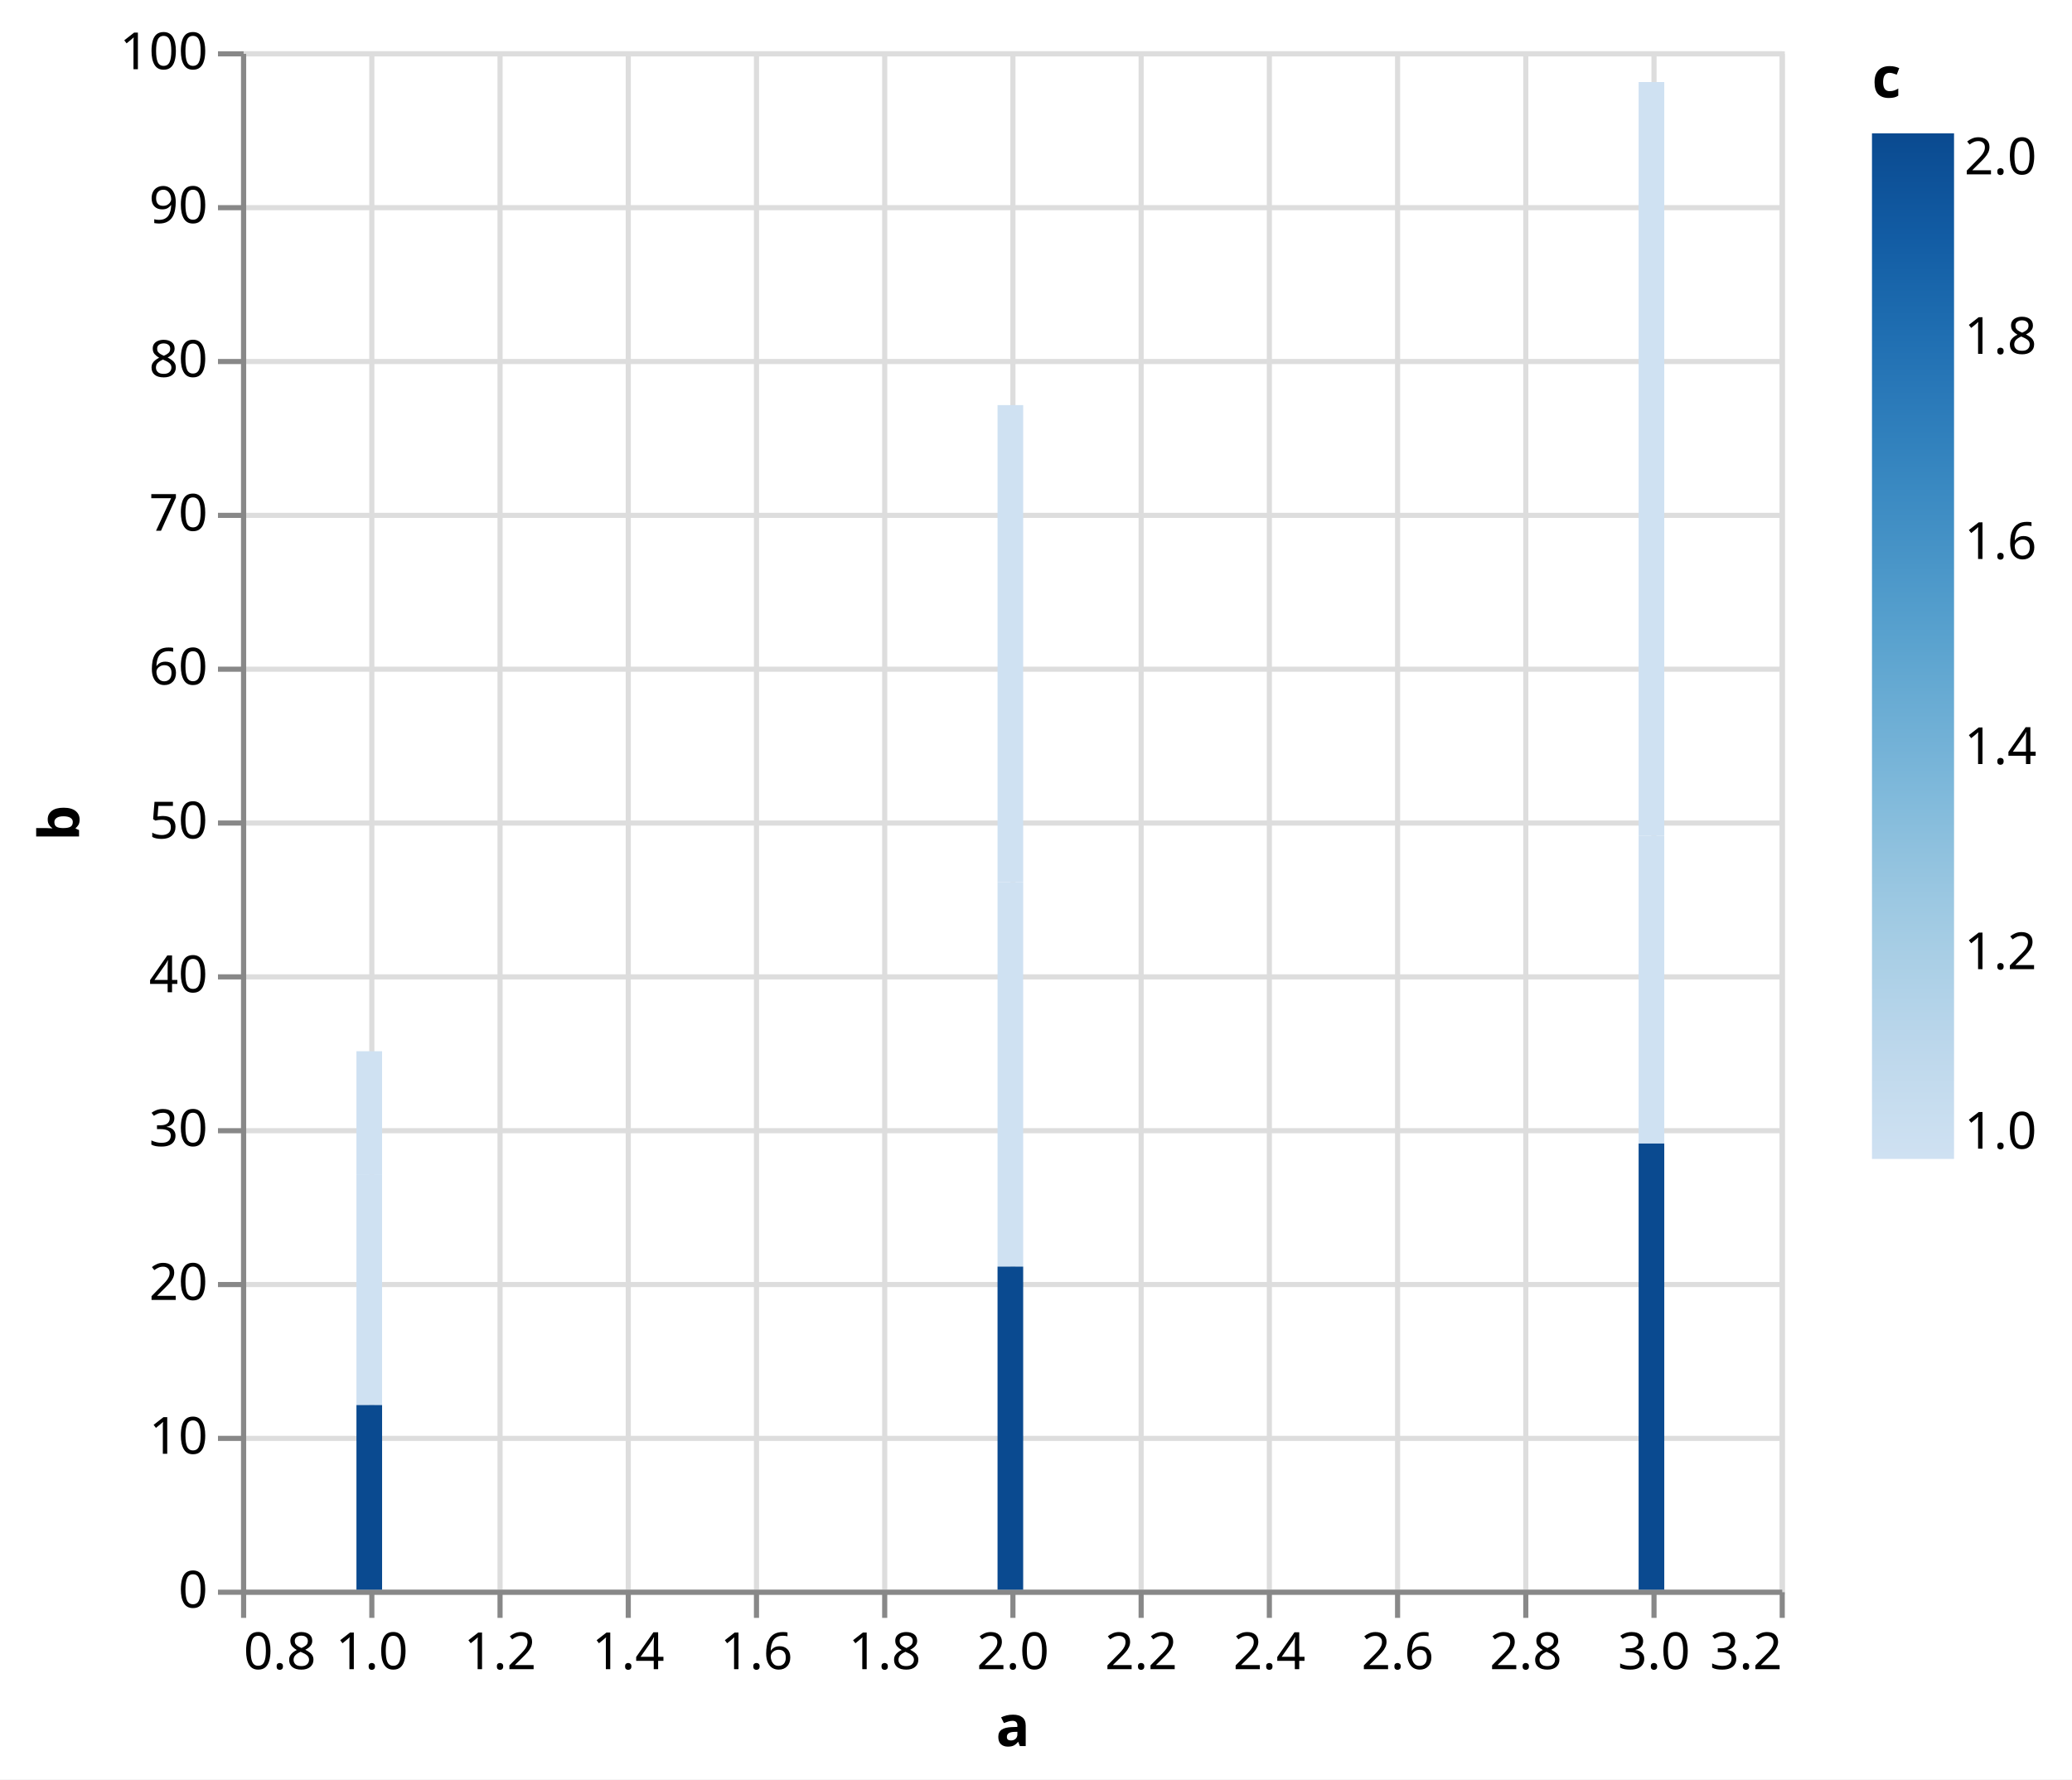
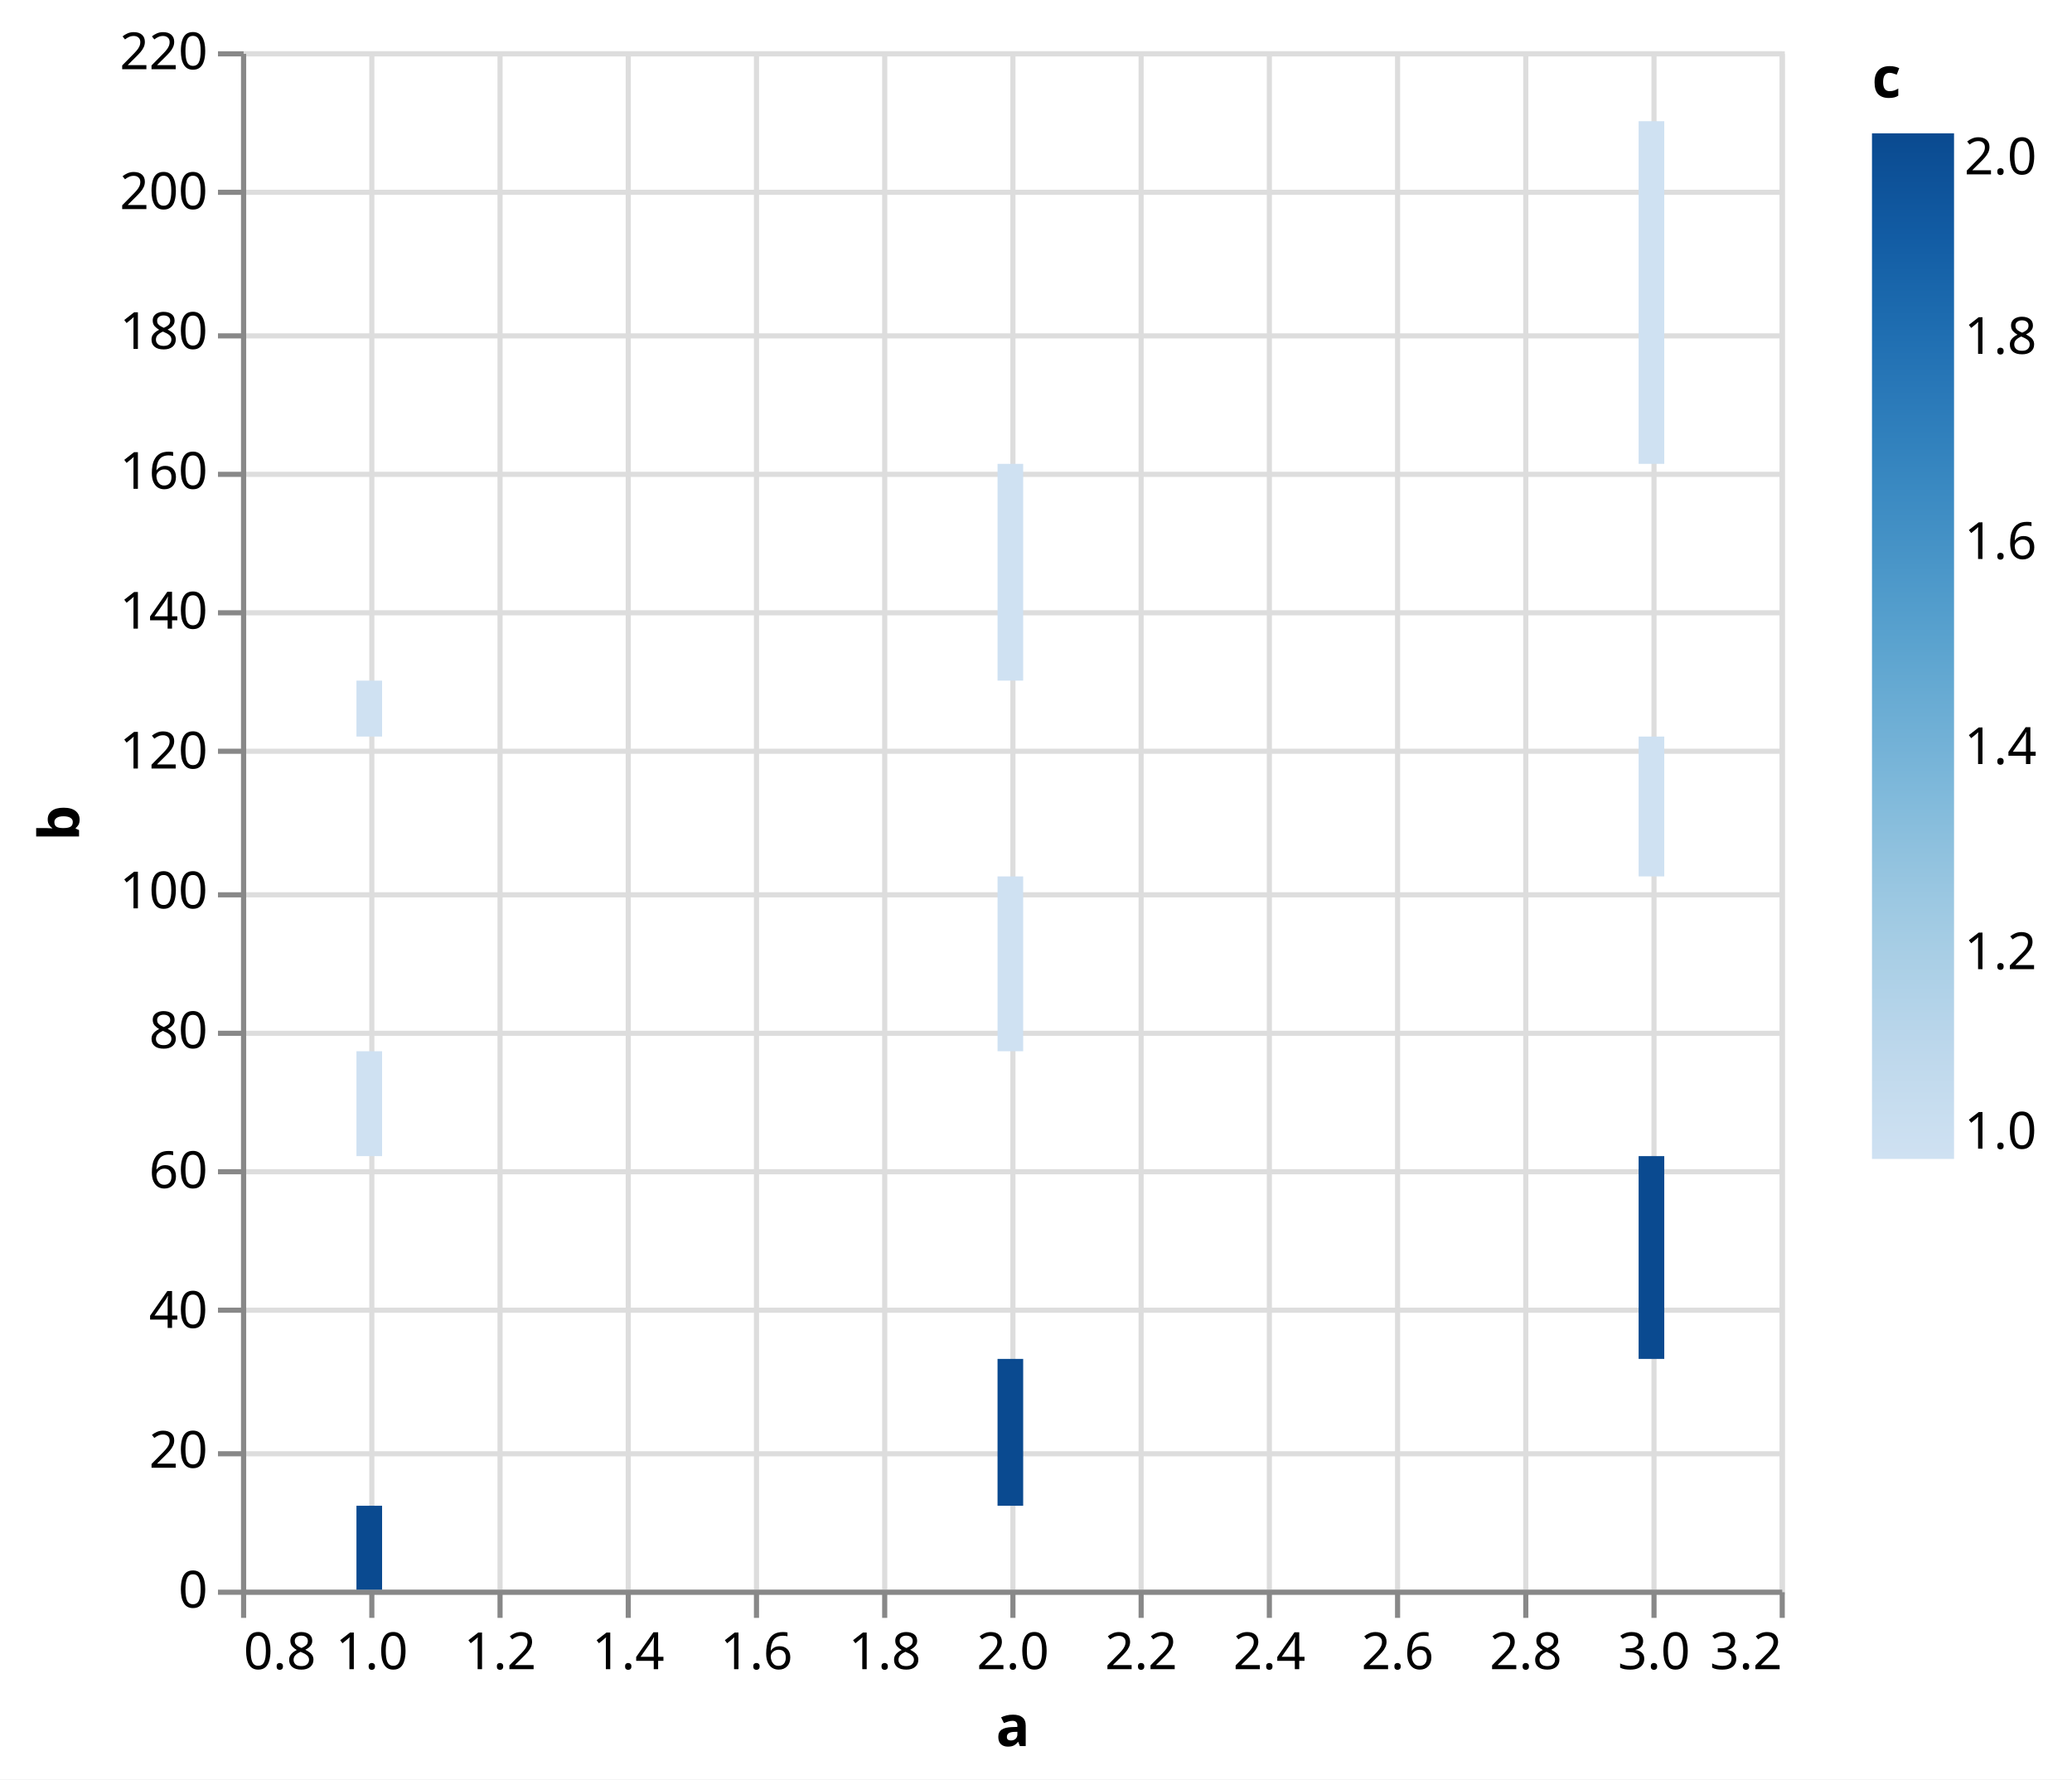
<svg xmlns="http://www.w3.org/2000/svg" version="1.1" class="marks" width="404" height="347" viewBox="0 0 404 347">
  <rect width="404" height="347" fill="white" />
  <g fill="none" stroke-miterlimit="10" transform="translate(47,10)">
    <g class="mark-group role-frame root" role="graphics-object" aria-roledescription="group mark container">
      <g transform="translate(0,0)">
        <path class="background" aria-hidden="true" d="M0.5,0.5h300v300h-300Z" stroke="#ddd" />
        <g>
          <g class="mark-group role-axis" aria-hidden="true">
            <g transform="translate(0.5,300.5)">
              <path class="background" aria-hidden="true" d="M0,0h0v0h0Z" pointer-events="none" />
              <g>
                <g class="mark-rule role-axis-grid" pointer-events="none">
                  <line transform="translate(0,-300)" x2="0" y2="300" stroke="#ddd" stroke-width="1" opacity="1" />
                  <line transform="translate(25,-300)" x2="0" y2="300" stroke="#ddd" stroke-width="1" opacity="1" />
                  <line transform="translate(50,-300)" x2="0" y2="300" stroke="#ddd" stroke-width="1" opacity="1" />
                  <line transform="translate(75,-300)" x2="0" y2="300" stroke="#ddd" stroke-width="1" opacity="1" />
                  <line transform="translate(100,-300)" x2="0" y2="300" stroke="#ddd" stroke-width="1" opacity="1" />
                  <line transform="translate(125,-300)" x2="0" y2="300" stroke="#ddd" stroke-width="1" opacity="1" />
                  <line transform="translate(150,-300)" x2="0" y2="300" stroke="#ddd" stroke-width="1" opacity="1" />
                  <line transform="translate(175,-300)" x2="0" y2="300" stroke="#ddd" stroke-width="1" opacity="1" />
                  <line transform="translate(200,-300)" x2="0" y2="300" stroke="#ddd" stroke-width="1" opacity="1" />
                  <line transform="translate(225,-300)" x2="0" y2="300" stroke="#ddd" stroke-width="1" opacity="1" />
                  <line transform="translate(250,-300)" x2="0" y2="300" stroke="#ddd" stroke-width="1" opacity="1" />
                  <line transform="translate(275,-300)" x2="0" y2="300" stroke="#ddd" stroke-width="1" opacity="1" />
                  <line transform="translate(300,-300)" x2="0" y2="300" stroke="#ddd" stroke-width="1" opacity="1" />
                </g>
              </g>
              <path class="foreground" aria-hidden="true" d="" pointer-events="none" display="none" />
            </g>
          </g>
          <g class="mark-group role-axis" aria-hidden="true">
            <g transform="translate(0.5,0.5)">
              <path class="background" aria-hidden="true" d="M0,0h0v0h0Z" pointer-events="none" />
              <g>
                <g class="mark-rule role-axis-grid" pointer-events="none">
                  <line transform="translate(0,300)" x2="300" y2="0" stroke="#ddd" stroke-width="1" opacity="1" />
-                   <line transform="translate(0,270)" x2="300" y2="0" stroke="#ddd" stroke-width="1" opacity="1" />
-                   <line transform="translate(0,240)" x2="300" y2="0" stroke="#ddd" stroke-width="1" opacity="1" />
-                   <line transform="translate(0,210)" x2="300" y2="0" stroke="#ddd" stroke-width="1" opacity="1" />
-                   <line transform="translate(0,180)" x2="300" y2="0" stroke="#ddd" stroke-width="1" opacity="1" />
-                   <line transform="translate(0,150)" x2="300" y2="0" stroke="#ddd" stroke-width="1" opacity="1" />
-                   <line transform="translate(0,120)" x2="300" y2="0" stroke="#ddd" stroke-width="1" opacity="1" />
-                   <line transform="translate(0,90)" x2="300" y2="0" stroke="#ddd" stroke-width="1" opacity="1" />
-                   <line transform="translate(0,60)" x2="300" y2="0" stroke="#ddd" stroke-width="1" opacity="1" />
-                   <line transform="translate(0,30)" x2="300" y2="0" stroke="#ddd" stroke-width="1" opacity="1" />
+                   <line transform="translate(0,273)" x2="300" y2="0" stroke="#ddd" stroke-width="1" opacity="1" />
+                   <line transform="translate(0,245)" x2="300" y2="0" stroke="#ddd" stroke-width="1" opacity="1" />
+                   <line transform="translate(0,218)" x2="300" y2="0" stroke="#ddd" stroke-width="1" opacity="1" />
+                   <line transform="translate(0,191)" x2="300" y2="0" stroke="#ddd" stroke-width="1" opacity="1" />
+                   <line transform="translate(0,164)" x2="300" y2="0" stroke="#ddd" stroke-width="1" opacity="1" />
+                   <line transform="translate(0,136)" x2="300" y2="0" stroke="#ddd" stroke-width="1" opacity="1" />
+                   <line transform="translate(0,109)" x2="300" y2="0" stroke="#ddd" stroke-width="1" opacity="1" />
+                   <line transform="translate(0,82)" x2="300" y2="0" stroke="#ddd" stroke-width="1" opacity="1" />
+                   <line transform="translate(0,55)" x2="300" y2="0" stroke="#ddd" stroke-width="1" opacity="1" />
+                   <line transform="translate(0,27)" x2="300" y2="0" stroke="#ddd" stroke-width="1" opacity="1" />
                  <line transform="translate(0,0)" x2="300" y2="0" stroke="#ddd" stroke-width="1" opacity="1" />
                </g>
              </g>
              <path class="foreground" aria-hidden="true" d="" pointer-events="none" display="none" />
            </g>
          </g>
          <g class="mark-group role-axis" role="graphics-symbol" aria-roledescription="axis" aria-label="X-axis titled 'a' for a linear scale with values from 0.8 to 3.2">
            <g transform="translate(0.5,300.5)">
              <path class="background" aria-hidden="true" d="M0,0h0v0h0Z" pointer-events="none" />
              <g>
                <g class="mark-rule role-axis-tick" pointer-events="none">
                  <line transform="translate(0,0)" x2="0" y2="5" stroke="#888" stroke-width="1" opacity="1" />
                  <line transform="translate(25,0)" x2="0" y2="5" stroke="#888" stroke-width="1" opacity="1" />
                  <line transform="translate(50,0)" x2="0" y2="5" stroke="#888" stroke-width="1" opacity="1" />
                  <line transform="translate(75,0)" x2="0" y2="5" stroke="#888" stroke-width="1" opacity="1" />
                  <line transform="translate(100,0)" x2="0" y2="5" stroke="#888" stroke-width="1" opacity="1" />
                  <line transform="translate(125,0)" x2="0" y2="5" stroke="#888" stroke-width="1" opacity="1" />
                  <line transform="translate(150,0)" x2="0" y2="5" stroke="#888" stroke-width="1" opacity="1" />
                  <line transform="translate(175,0)" x2="0" y2="5" stroke="#888" stroke-width="1" opacity="1" />
                  <line transform="translate(200,0)" x2="0" y2="5" stroke="#888" stroke-width="1" opacity="1" />
                  <line transform="translate(225,0)" x2="0" y2="5" stroke="#888" stroke-width="1" opacity="1" />
                  <line transform="translate(250,0)" x2="0" y2="5" stroke="#888" stroke-width="1" opacity="1" />
                  <line transform="translate(275,0)" x2="0" y2="5" stroke="#888" stroke-width="1" opacity="1" />
                  <line transform="translate(300,0)" x2="0" y2="5" stroke="#888" stroke-width="1" opacity="1" />
                </g>
                <g class="mark-text role-axis-label" pointer-events="none">
                  <text text-anchor="start" transform="translate(0,15)" font-family="sans-serif" font-size="10px" fill="#000" opacity="1">0.8</text>
                  <text text-anchor="middle" transform="translate(25,15)" font-family="sans-serif" font-size="10px" fill="#000" opacity="1">1.0</text>
                  <text text-anchor="middle" transform="translate(50,15)" font-family="sans-serif" font-size="10px" fill="#000" opacity="1">1.2</text>
                  <text text-anchor="middle" transform="translate(75,15)" font-family="sans-serif" font-size="10px" fill="#000" opacity="1">1.4</text>
                  <text text-anchor="middle" transform="translate(100,15)" font-family="sans-serif" font-size="10px" fill="#000" opacity="1">1.6</text>
                  <text text-anchor="middle" transform="translate(125,15)" font-family="sans-serif" font-size="10px" fill="#000" opacity="1">1.8</text>
                  <text text-anchor="middle" transform="translate(150,15)" font-family="sans-serif" font-size="10px" fill="#000" opacity="1">2.0</text>
                  <text text-anchor="middle" transform="translate(175,15)" font-family="sans-serif" font-size="10px" fill="#000" opacity="1">2.2</text>
                  <text text-anchor="middle" transform="translate(200,15)" font-family="sans-serif" font-size="10px" fill="#000" opacity="1">2.4</text>
                  <text text-anchor="middle" transform="translate(225,15)" font-family="sans-serif" font-size="10px" fill="#000" opacity="1">2.6</text>
                  <text text-anchor="middle" transform="translate(250,15)" font-family="sans-serif" font-size="10px" fill="#000" opacity="1">2.8</text>
                  <text text-anchor="middle" transform="translate(275,15)" font-family="sans-serif" font-size="10px" fill="#000" opacity="1">3.0</text>
                  <text text-anchor="end" transform="translate(300,15)" font-family="sans-serif" font-size="10px" fill="#000" opacity="1">3.2</text>
                </g>
                <g class="mark-rule role-axis-domain" pointer-events="none">
                  <line transform="translate(0,0)" x2="300" y2="0" stroke="#888" stroke-width="1" opacity="1" />
                </g>
                <g class="mark-text role-axis-title" pointer-events="none">
                  <text text-anchor="middle" transform="translate(150,30)" font-family="sans-serif" font-size="11px" font-weight="bold" fill="#000" opacity="1">a</text>
                </g>
              </g>
              <path class="foreground" aria-hidden="true" d="" pointer-events="none" display="none" />
            </g>
          </g>
-           <g class="mark-group role-axis" role="graphics-symbol" aria-roledescription="axis" aria-label="Y-axis titled 'b' for a linear scale with values from 0 to 100">
+           <g class="mark-group role-axis" role="graphics-symbol" aria-roledescription="axis" aria-label="Y-axis titled 'b' for a linear scale with values from 0 to 220">
            <g transform="translate(0.5,0.5)">
              <path class="background" aria-hidden="true" d="M0,0h0v0h0Z" pointer-events="none" />
              <g>
                <g class="mark-rule role-axis-tick" pointer-events="none">
                  <line transform="translate(0,300)" x2="-5" y2="0" stroke="#888" stroke-width="1" opacity="1" />
-                   <line transform="translate(0,270)" x2="-5" y2="0" stroke="#888" stroke-width="1" opacity="1" />
-                   <line transform="translate(0,240)" x2="-5" y2="0" stroke="#888" stroke-width="1" opacity="1" />
-                   <line transform="translate(0,210)" x2="-5" y2="0" stroke="#888" stroke-width="1" opacity="1" />
-                   <line transform="translate(0,180)" x2="-5" y2="0" stroke="#888" stroke-width="1" opacity="1" />
-                   <line transform="translate(0,150)" x2="-5" y2="0" stroke="#888" stroke-width="1" opacity="1" />
-                   <line transform="translate(0,120)" x2="-5" y2="0" stroke="#888" stroke-width="1" opacity="1" />
-                   <line transform="translate(0,90)" x2="-5" y2="0" stroke="#888" stroke-width="1" opacity="1" />
-                   <line transform="translate(0,60)" x2="-5" y2="0" stroke="#888" stroke-width="1" opacity="1" />
-                   <line transform="translate(0,30)" x2="-5" y2="0" stroke="#888" stroke-width="1" opacity="1" />
+                   <line transform="translate(0,273)" x2="-5" y2="0" stroke="#888" stroke-width="1" opacity="1" />
+                   <line transform="translate(0,245)" x2="-5" y2="0" stroke="#888" stroke-width="1" opacity="1" />
+                   <line transform="translate(0,218)" x2="-5" y2="0" stroke="#888" stroke-width="1" opacity="1" />
+                   <line transform="translate(0,191)" x2="-5" y2="0" stroke="#888" stroke-width="1" opacity="1" />
+                   <line transform="translate(0,164)" x2="-5" y2="0" stroke="#888" stroke-width="1" opacity="1" />
+                   <line transform="translate(0,136)" x2="-5" y2="0" stroke="#888" stroke-width="1" opacity="1" />
+                   <line transform="translate(0,109)" x2="-5" y2="0" stroke="#888" stroke-width="1" opacity="1" />
+                   <line transform="translate(0,82)" x2="-5" y2="0" stroke="#888" stroke-width="1" opacity="1" />
+                   <line transform="translate(0,55)" x2="-5" y2="0" stroke="#888" stroke-width="1" opacity="1" />
+                   <line transform="translate(0,27)" x2="-5" y2="0" stroke="#888" stroke-width="1" opacity="1" />
                  <line transform="translate(0,0)" x2="-5" y2="0" stroke="#888" stroke-width="1" opacity="1" />
                </g>
                <g class="mark-text role-axis-label" pointer-events="none">
                  <text text-anchor="end" transform="translate(-7,303)" font-family="sans-serif" font-size="10px" fill="#000" opacity="1">0</text>
-                   <text text-anchor="end" transform="translate(-7,273)" font-family="sans-serif" font-size="10px" fill="#000" opacity="1">10</text>
-                   <text text-anchor="end" transform="translate(-7,243)" font-family="sans-serif" font-size="10px" fill="#000" opacity="1">20</text>
-                   <text text-anchor="end" transform="translate(-7,213)" font-family="sans-serif" font-size="10px" fill="#000" opacity="1">30</text>
-                   <text text-anchor="end" transform="translate(-7,183)" font-family="sans-serif" font-size="10px" fill="#000" opacity="1">40</text>
-                   <text text-anchor="end" transform="translate(-7,153)" font-family="sans-serif" font-size="10px" fill="#000" opacity="1">50</text>
-                   <text text-anchor="end" transform="translate(-7,123)" font-family="sans-serif" font-size="10px" fill="#000" opacity="1">60</text>
-                   <text text-anchor="end" transform="translate(-7,93)" font-family="sans-serif" font-size="10px" fill="#000" opacity="1">70</text>
-                   <text text-anchor="end" transform="translate(-7,63)" font-family="sans-serif" font-size="10px" fill="#000" opacity="1">80</text>
-                   <text text-anchor="end" transform="translate(-7,33)" font-family="sans-serif" font-size="10px" fill="#000" opacity="1">90</text>
-                   <text text-anchor="end" transform="translate(-7,3)" font-family="sans-serif" font-size="10px" fill="#000" opacity="1">100</text>
+                   <text text-anchor="end" transform="translate(-7,275.7273)" font-family="sans-serif" font-size="10px" fill="#000" opacity="1">20</text>
+                   <text text-anchor="end" transform="translate(-7,248.4545)" font-family="sans-serif" font-size="10px" fill="#000" opacity="1">40</text>
+                   <text text-anchor="end" transform="translate(-7,221.1818)" font-family="sans-serif" font-size="10px" fill="#000" opacity="1">60</text>
+                   <text text-anchor="end" transform="translate(-7,193.9091)" font-family="sans-serif" font-size="10px" fill="#000" opacity="1">80</text>
+                   <text text-anchor="end" transform="translate(-7,166.6364)" font-family="sans-serif" font-size="10px" fill="#000" opacity="1">100</text>
+                   <text text-anchor="end" transform="translate(-7,139.3636)" font-family="sans-serif" font-size="10px" fill="#000" opacity="1">120</text>
+                   <text text-anchor="end" transform="translate(-7,112.0909)" font-family="sans-serif" font-size="10px" fill="#000" opacity="1">140</text>
+                   <text text-anchor="end" transform="translate(-7,84.81818)" font-family="sans-serif" font-size="10px" fill="#000" opacity="1">160</text>
+                   <text text-anchor="end" transform="translate(-7,57.54545)" font-family="sans-serif" font-size="10px" fill="#000" opacity="1">180</text>
+                   <text text-anchor="end" transform="translate(-7,30.27273)" font-family="sans-serif" font-size="10px" fill="#000" opacity="1">200</text>
+                   <text text-anchor="end" transform="translate(-7,3)" font-family="sans-serif" font-size="10px" fill="#000" opacity="1">220</text>
                </g>
                <g class="mark-rule role-axis-domain" pointer-events="none">
                  <line transform="translate(0,300)" x2="0" y2="-300" stroke="#888" stroke-width="1" opacity="1" />
                </g>
                <g class="mark-text role-axis-title" pointer-events="none">
                  <text text-anchor="middle" transform="translate(-30.08691,150) rotate(-90) translate(0,-2)" font-family="sans-serif" font-size="11px" font-weight="bold" fill="#000" opacity="1">b</text>
                </g>
              </g>
              <path class="foreground" aria-hidden="true" d="" pointer-events="none" display="none" />
            </g>
          </g>
          <g class="mark-rect role-mark marks" role="graphics-object" aria-roledescription="rect mark container">
-             <path aria-label="a: 1; b: 15; c: 1" role="graphics-symbol" aria-roledescription="bar" d="M22.5,219h5v45h-5Z" fill="rgb(207, 225, 242)" />
-             <path aria-label="a: 2; b: 25; c: 1" role="graphics-symbol" aria-roledescription="bar" d="M147.5,162h5v75h-5Z" fill="rgb(207, 225, 242)" />
-             <path aria-label="a: 3; b: 20; c: 1" role="graphics-symbol" aria-roledescription="bar" d="M272.5,153h5v60h-5Z" fill="rgb(207, 225, 242)" />
-             <path aria-label="a: 1; b: 12; c: 2" role="graphics-symbol" aria-roledescription="bar" d="M22.5,264h5v36h-5Z" fill="rgb(10, 74, 144)" />
-             <path aria-label="a: 2; b: 21; c: 2" role="graphics-symbol" aria-roledescription="bar" d="M147.5,237h5v63h-5Z" fill="rgb(10, 74, 144)" />
-             <path aria-label="a: 3; b: 29; c: 2" role="graphics-symbol" aria-roledescription="bar" d="M272.5,213h5v87h-5Z" fill="rgb(10, 74, 144)" />
-             <path aria-label="a: 1; b: 8; c: null" role="graphics-symbol" aria-roledescription="bar" d="M22.5,195h5v24h-5Z" fill="rgb(207, 225, 242)" />
-             <path aria-label="a: 2; b: 31; c: null" role="graphics-symbol" aria-roledescription="bar" d="M147.5,69h5v93h-5Z" fill="rgb(207, 225, 242)" />
-             <path aria-label="a: 3; b: 49; c: null" role="graphics-symbol" aria-roledescription="bar" d="M272.5,6h5v147h-5Z" fill="rgb(207, 225, 242)" />
+             <path aria-label="a: 1; b: 15; c: 1" role="graphics-symbol" aria-roledescription="bar" d="M22.5,195h5v20.455h-5Z" fill="rgb(207, 225, 242)" />
+             <path aria-label="a: 2; b: 25; c: 1" role="graphics-symbol" aria-roledescription="bar" d="M147.5,160.909h5v34.091h-5Z" fill="rgb(207, 225, 242)" />
+             <path aria-label="a: 3; b: 20; c: 1" role="graphics-symbol" aria-roledescription="bar" d="M272.5,133.636h5v27.273h-5Z" fill="rgb(207, 225, 242)" />
+             <path aria-label="a: 1; b: 12; c: 2" role="graphics-symbol" aria-roledescription="bar" d="M22.5,283.636h5v16.364h-5Z" fill="rgb(10, 74, 144)" />
+             <path aria-label="a: 2; b: 21; c: 2" role="graphics-symbol" aria-roledescription="bar" d="M147.5,255h5v28.636h-5Z" fill="rgb(10, 74, 144)" />
+             <path aria-label="a: 3; b: 29; c: 2" role="graphics-symbol" aria-roledescription="bar" d="M272.5,215.455h5v39.545h-5Z" fill="rgb(10, 74, 144)" />
+             <path aria-label="a: 1; b: 8; c: null" role="graphics-symbol" aria-roledescription="bar" d="M22.5,122.727h5v10.909h-5Z" fill="rgb(207, 225, 242)" />
+             <path aria-label="a: 2; b: 31; c: null" role="graphics-symbol" aria-roledescription="bar" d="M147.5,80.455h5v42.273h-5Z" fill="rgb(207, 225, 242)" />
+             <path aria-label="a: 3; b: 49; c: null" role="graphics-symbol" aria-roledescription="bar" d="M272.5,13.636h5v66.818h-5Z" fill="rgb(207, 225, 242)" />
          </g>
          <g class="mark-group role-legend" role="graphics-symbol" aria-roledescription="legend" aria-label="Gradient legend titled 'c' for fill color with values from 1.0 to 2.0">
            <g transform="translate(318,0)">
              <path class="background" aria-hidden="true" d="M0,0h34v216h-34Z" pointer-events="none" />
              <g>
                <g class="mark-group role-legend-entry">
                  <g transform="translate(0,16)">
                    <path class="background" aria-hidden="true" d="M0,0h0v0h0Z" pointer-events="none" />
                    <g>
                      <g class="mark-rect role-legend-gradient" pointer-events="none">
                        <path d="M0,0h16v200h-16Z" fill="url(#gradient_0)" stroke="#ddd" stroke-width="0" opacity="1" />
                      </g>
                      <g class="mark-text role-legend-label" pointer-events="none">
                        <text text-anchor="start" transform="translate(18,198)" font-family="sans-serif" font-size="10px" fill="#000" opacity="1">1.0</text>
                        <text text-anchor="start" transform="translate(18,163)" font-family="sans-serif" font-size="10px" fill="#000" opacity="1">1.2</text>
                        <text text-anchor="start" transform="translate(18,123)" font-family="sans-serif" font-size="10px" fill="#000" opacity="1">1.4</text>
                        <text text-anchor="start" transform="translate(18,83)" font-family="sans-serif" font-size="10px" fill="#000" opacity="1">1.6</text>
                        <text text-anchor="start" transform="translate(18,43)" font-family="sans-serif" font-size="10px" fill="#000" opacity="1">1.8</text>
                        <text text-anchor="start" transform="translate(18,8)" font-family="sans-serif" font-size="10px" fill="#000" opacity="1">2.0</text>
                      </g>
                    </g>
                    <path class="foreground" aria-hidden="true" d="" pointer-events="none" display="none" />
                  </g>
                </g>
                <g class="mark-text role-legend-title" pointer-events="none">
                  <text text-anchor="start" transform="translate(0,9)" font-family="sans-serif" font-size="11px" font-weight="bold" fill="#000" opacity="1">c</text>
                </g>
              </g>
              <path class="foreground" aria-hidden="true" d="" pointer-events="none" display="none" />
            </g>
          </g>
        </g>
        <path class="foreground" aria-hidden="true" d="" display="none" />
      </g>
    </g>
  </g>
  <defs>
    <linearGradient id="gradient_0" x1="0" x2="0" y1="1" y2="0">
      <stop offset="0" stop-color="rgb(207, 225, 242)" />
      <stop offset="0.05" stop-color="rgb(199, 221, 239)" />
      <stop offset="0.1" stop-color="rgb(190, 216, 236)" />
      <stop offset="0.15" stop-color="rgb(179, 211, 233)" />
      <stop offset="0.2" stop-color="rgb(168, 206, 229)" />
      <stop offset="0.25" stop-color="rgb(156, 200, 226)" />
      <stop offset="0.3" stop-color="rgb(143, 193, 222)" />
      <stop offset="0.35" stop-color="rgb(129, 186, 219)" />
      <stop offset="0.4" stop-color="rgb(116, 178, 215)" />
      <stop offset="0.45" stop-color="rgb(104, 171, 211)" />
      <stop offset="0.5" stop-color="rgb(91, 163, 207)" />
      <stop offset="0.55" stop-color="rgb(80, 155, 203)" />
      <stop offset="0.6" stop-color="rgb(69, 146, 198)" />
      <stop offset="0.65" stop-color="rgb(59, 138, 194)" />
      <stop offset="0.7" stop-color="rgb(49, 129, 189)" />
      <stop offset="0.75" stop-color="rgb(41, 120, 184)" />
      <stop offset="0.8" stop-color="rgb(32, 111, 178)" />
      <stop offset="0.85" stop-color="rgb(25, 102, 171)" />
      <stop offset="0.9" stop-color="rgb(18, 92, 164)" />
      <stop offset="0.95" stop-color="rgb(14, 83, 154)" />
      <stop offset="1" stop-color="rgb(10, 74, 144)" />
    </linearGradient>
  </defs>
</svg>
